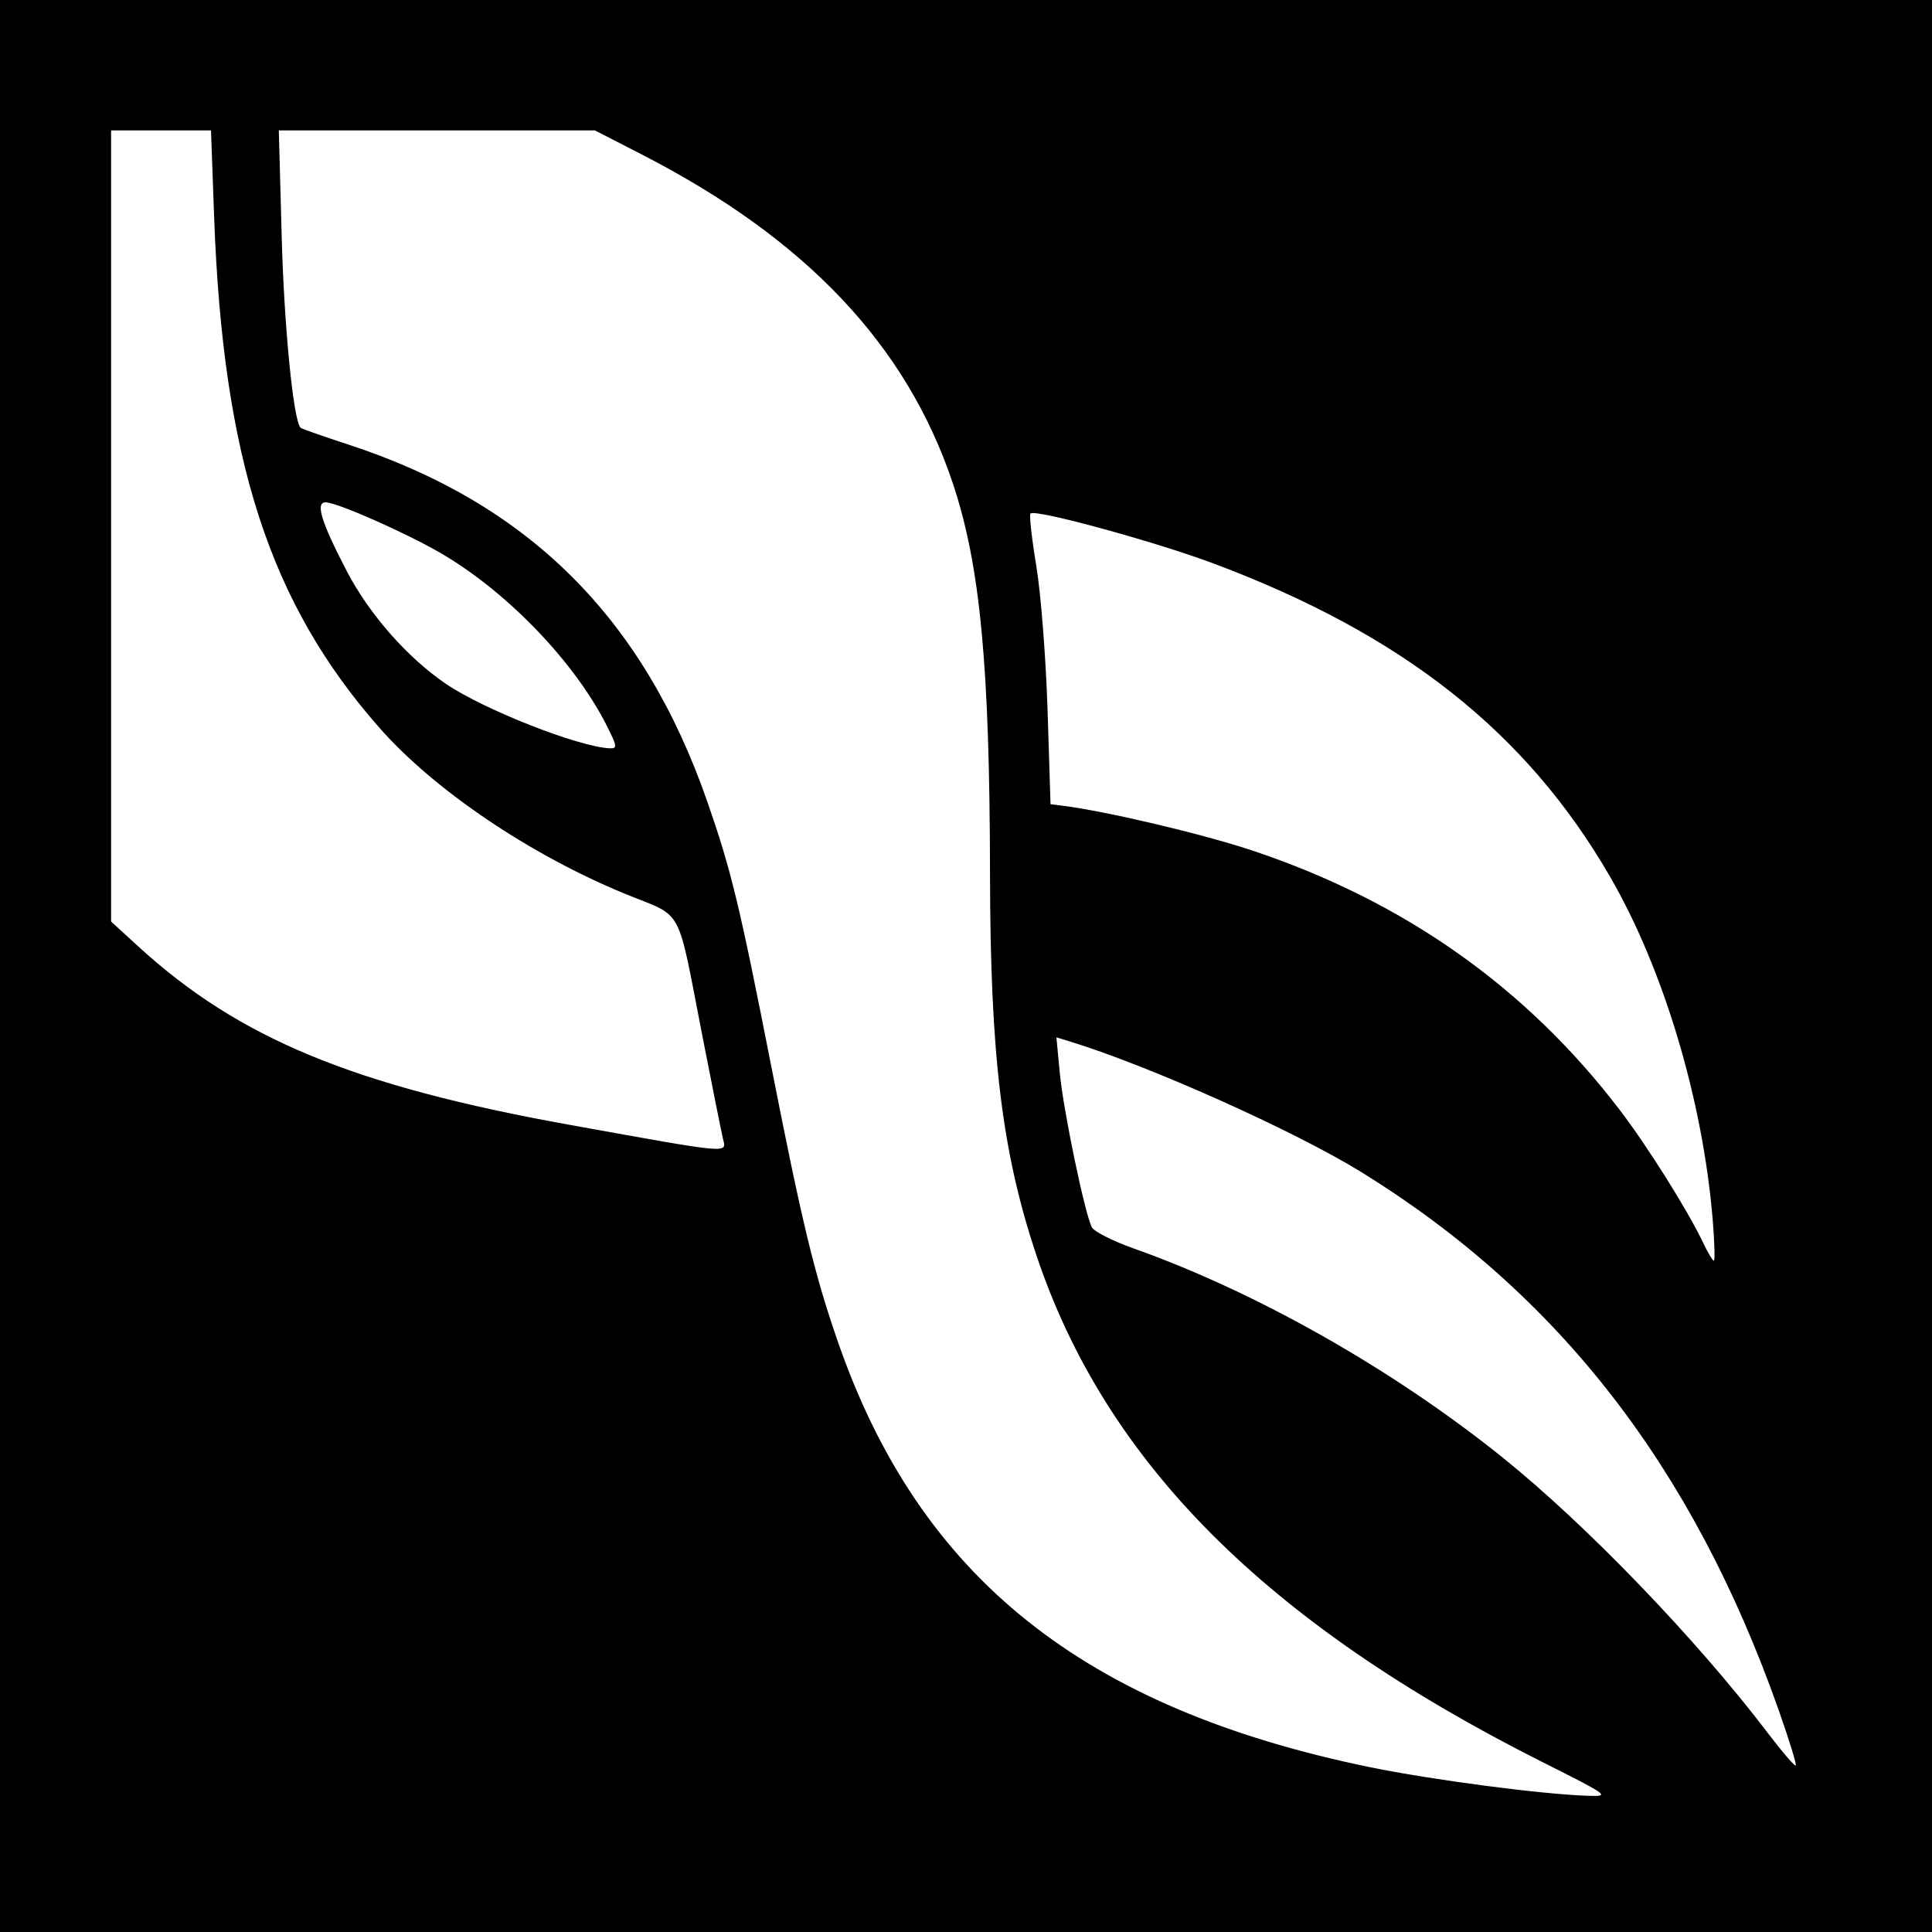
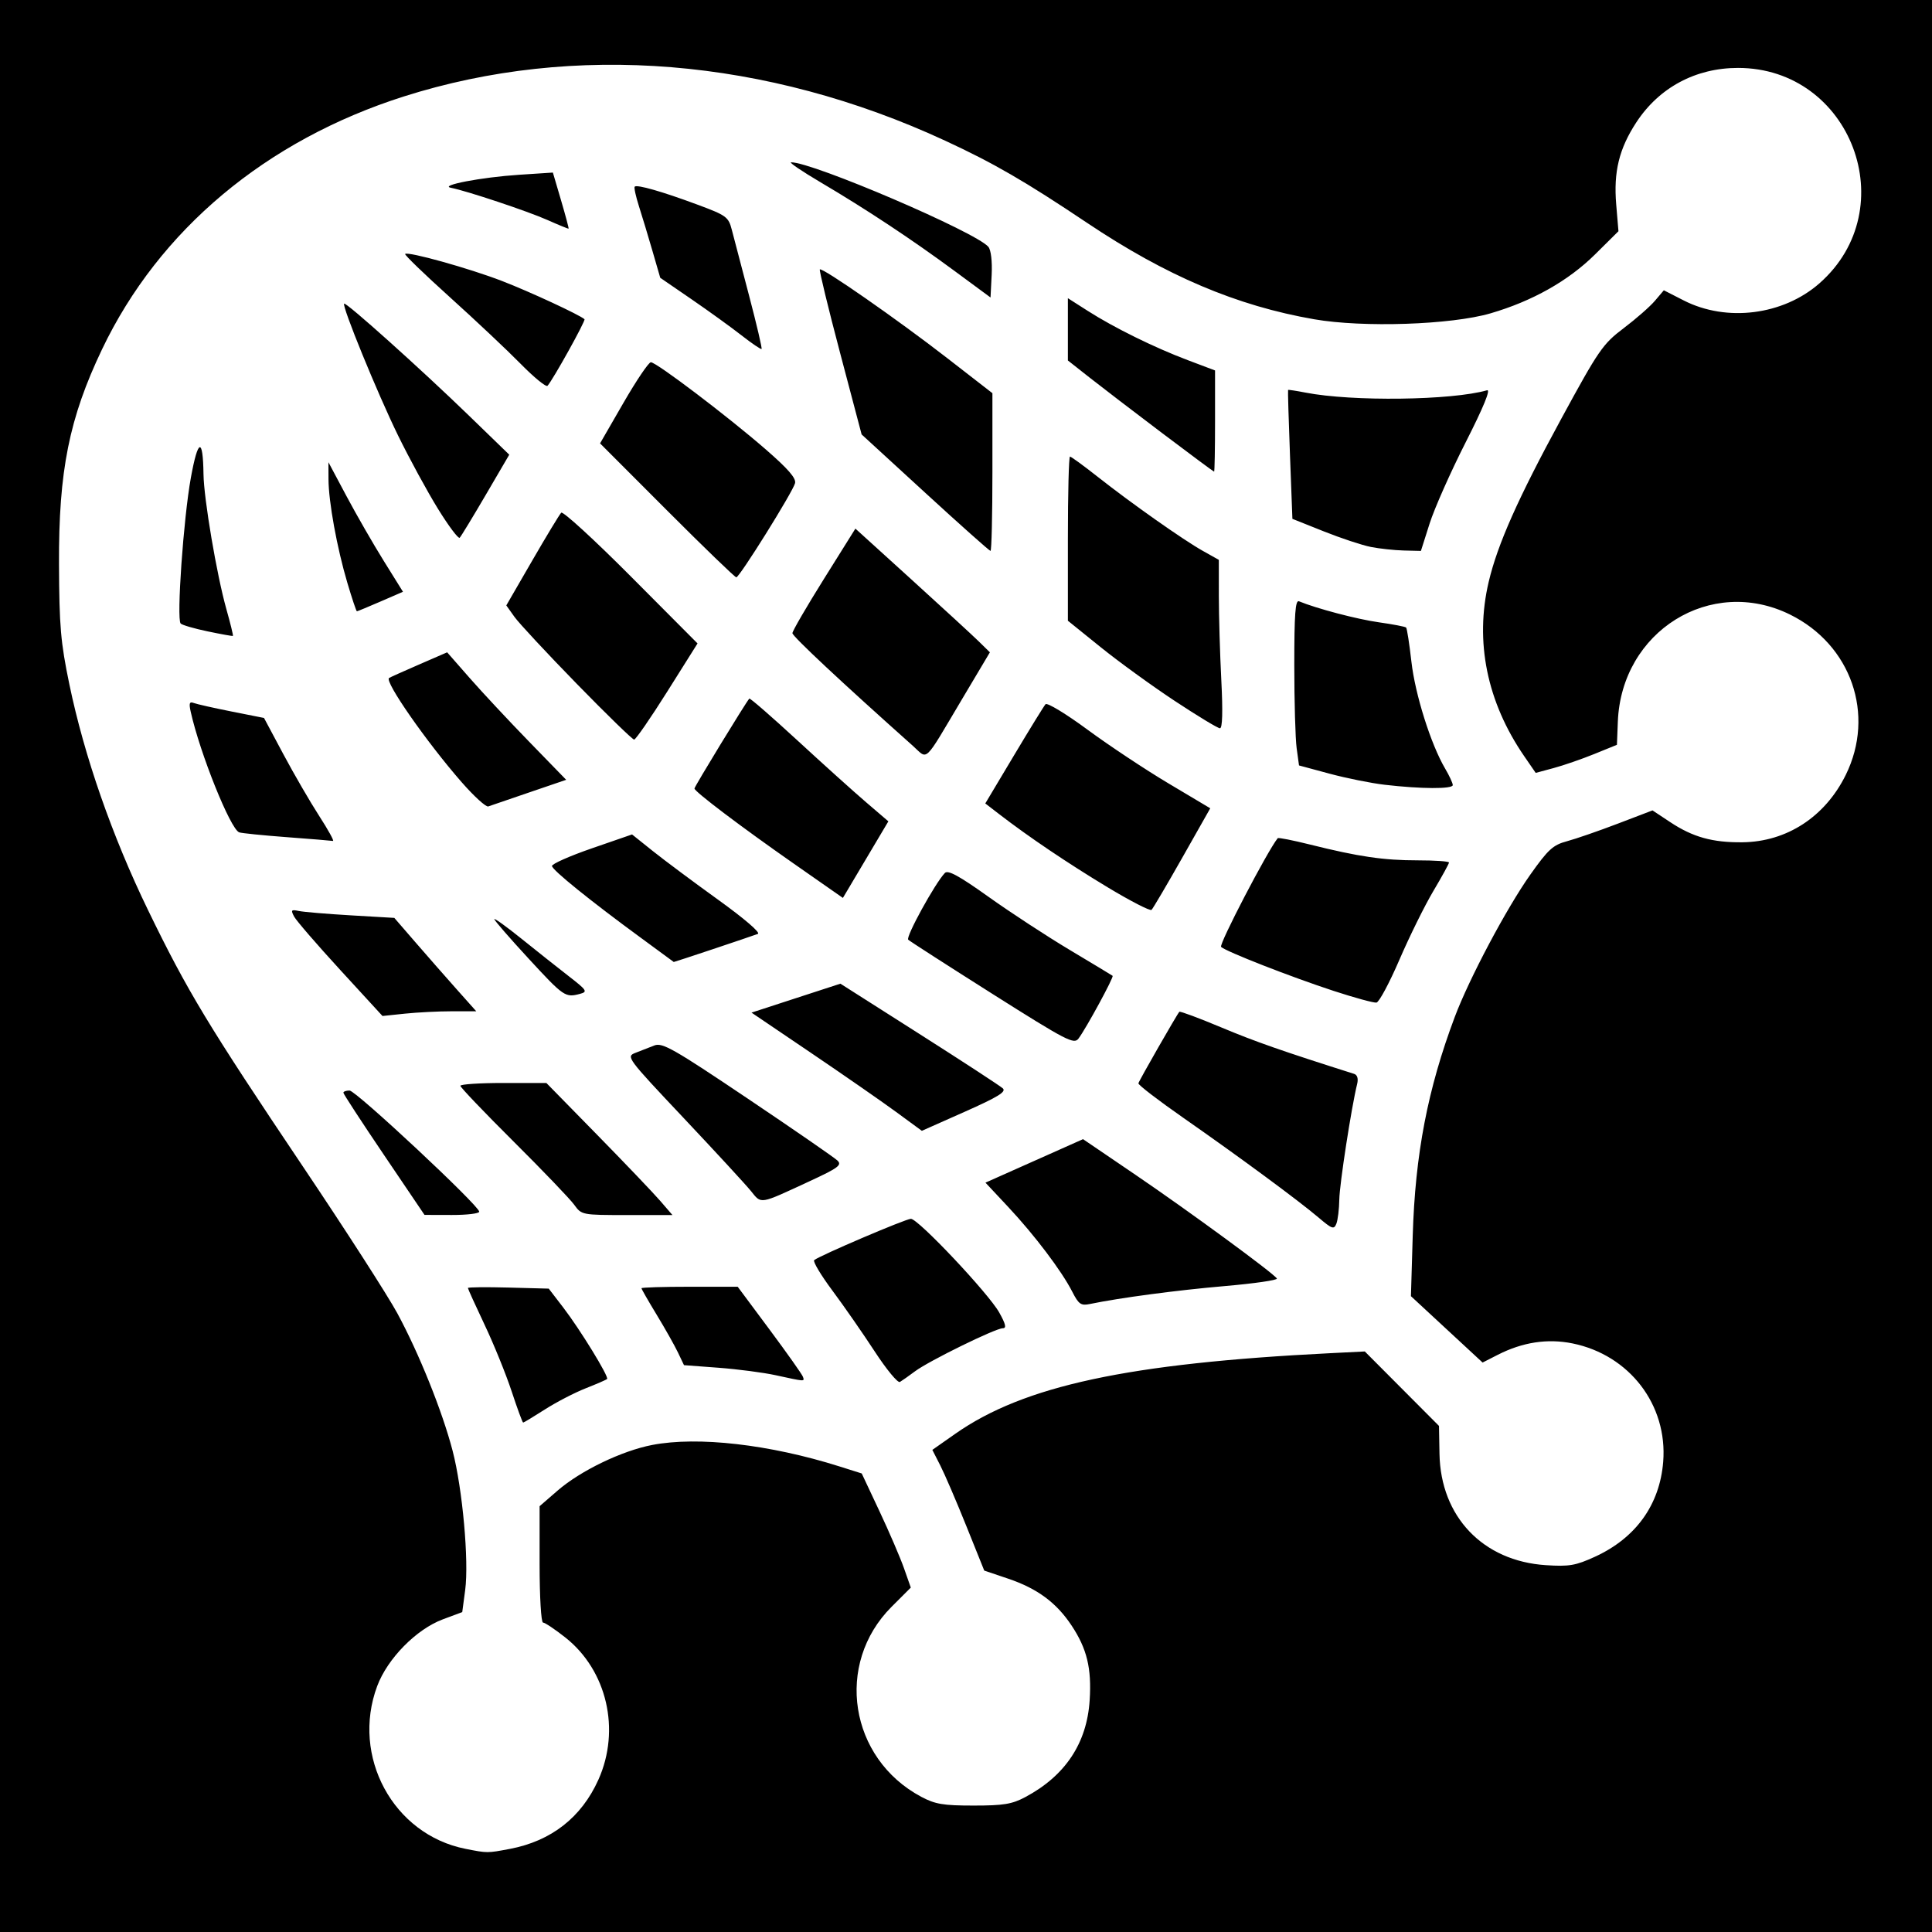
- <svg xmlns="http://www.w3.org/2000/svg" id="svg2" version="1.1" width="400" height="400">
+ <svg xmlns="http://www.w3.org/2000/svg" version="1.1" width="512" height="512" id="svg2">
  <defs id="defs6" />
-   <path style="fill:#000000" d="m 0,0 400,0 0,400 -400,0 z" id="rect3026" />
-   <path id="path2989" style="fill:#ffffff" d="M 125.568,150.133 C 119.002,137.178 105.435,122.982 91.874,114.879 84.851,110.682 69.819,104 67.402,104 c -2.152,0 -0.892,4.087 4.385,14.226 4.668,8.968 12.624,18.007 20.596,23.4 7.909,5.35 27.513,13.046 33.883,13.303 1.587,0.064 1.516,-0.423 -0.699,-4.796 z M 149.68,235.75 c -0.295,-1.238 -2.167,-10.575 -4.159,-20.75 -5.517,-28.183 -3.725,-24.856 -16.127,-29.95 C 109.789,176.999 89.958,163.608 78.644,150.782 55.817,124.901 46.15,95.062 44.332,44.868 L 43.684,27 33.342,27 23,27 l 0,81.9 0,81.9 5.725,5.232 C 49.516,215.033 73.254,224.836 118,232.898 c 33.762,6.083 32.422,5.962 31.68,2.852 z m 204.935,17 c -2.028,-24.842 -10.149,-52.039 -21.275,-71.25 -17.338,-29.935 -42.902,-50.138 -82.001,-64.804 -12.167,-4.564 -37.013,-11.353 -37.986,-10.38 -0.284,0.284 0.257,5.167 1.201,10.851 0.945,5.684 1.994,19.109 2.332,29.834 l 0.615,19.5 2.5,0.314 c 9.097,1.144 29.048,5.859 39.319,9.292 31.438,10.509 56.687,28.345 76.048,53.719 5.751,7.537 14.081,20.801 17.224,27.425 0.979,2.062 1.986,3.75 2.238,3.75 0.252,0 0.156,-3.712 -0.215,-8.25 z m 13.558,101.078 C 350.463,303.736 322.713,267.971 282,242.764 268.063,234.135 237.667,220.526 221.11,215.501 l -2.39,-0.725 0.697,7.362 c 0.737,7.786 5.199,29.254 6.644,31.967 0.47,0.883 4.361,2.85 8.647,4.371 25.4,9.015 53.608,24.988 76.289,43.201 17.359,13.939 40.252,37.707 54.962,57.059 3.002,3.95 5.629,7.01 5.839,6.8 0.209,-0.209 -1.422,-5.478 -3.624,-11.709 z m -48.664,11.076 C 262.165,336.103 228.842,302.708 214.503,259.671 207.439,238.471 205.025,218.546 204.972,181 c -0.061,-43.238 -2.031,-63.966 -7.688,-80.9 C 187.727,71.489 166.913,49.469 132.927,32.011 L 123.171,27 90.448,27 57.725,27 58.33,49.25 c 0.504,18.549 2.418,37.831 3.902,39.315 0.198,0.198 4.607,1.748 9.797,3.444 37.383,12.216 61.139,35.826 74.409,73.95 4.918,14.128 6.673,21.374 13.118,54.164 6.523,33.182 9.085,43.78 13.992,57.878 16.913,48.589 50.777,75.644 109.951,87.845 12.978,2.676 36.023,5.694 45.5,5.959 4.353,0.122 4.043,-0.103 -9.491,-6.901 z" />
+   <path d="m 0,0 512,0 0,512 -512,0 z" id="rect3084" style="fill:#000000;fill-opacity:1;fill-rule:nonzero;stroke:none" />
+   <path d="M 145.052,58.289 C 139.846,55.973 123.711,50.591 119.5,49.765 c -3.216,-0.63 8.086,-2.791 18.009,-3.443 l 9.009,-0.592 2.171,7.372 c 1.194,4.054 2.09,7.425 1.991,7.491 -0.099,0.066 -2.632,-0.971 -5.628,-2.304 z M 253,71.83 c -11.436,-8.437 -23.363,-16.331 -35.5,-23.495 -4.95,-2.922 -8.488,-5.318 -7.861,-5.324 5.711,-0.054 49.075,18.53 52.297,22.412 0.686,0.826 1.041,3.87 0.864,7.409 L 262.5,78.838 253,71.83 z m -56.5,17.036 c -2.75,-2.151 -8.719,-6.461 -13.264,-9.578 l -8.264,-5.668 -2.046,-7.06 c -1.125,-3.883 -2.74,-9.227 -3.588,-11.875 -0.848,-2.648 -1.358,-4.998 -1.133,-5.223 0.611,-0.611 7.287,1.301 16.543,4.738 7.76,2.882 8.302,3.276 9.186,6.681 0.517,1.99 2.577,9.847 4.578,17.461 2.001,7.613 3.492,13.975 3.314,14.138 C 201.646,92.643 199.25,91.016 196.5,88.866 z m -58.539,7.539 c -3.553,-3.616 -11.982,-11.552 -18.73,-17.636 -6.748,-6.084 -12.088,-11.244 -11.866,-11.466 0.73,-0.73 16.961,3.797 25.68,7.163 7.299,2.817 20.585,8.978 21.852,10.133 0.374,0.341 -8.358,16.059 -9.801,17.641 -0.371,0.407 -3.582,-2.219 -7.135,-5.835 z m 169.981,18.34 c -7.457,-5.634 -16.12,-12.264 -19.25,-14.731 L 283,95.526 l 0,-8.251 0,-8.251 5.25,3.353 c 7.007,4.476 17.628,9.71 26.5,13.059 l 7.25,2.737 0,13.413 c 0,7.377 -0.113,13.41 -0.25,13.407 -0.138,-0.003 -6.351,-4.616 -13.809,-10.25 z M 116.054,134.821 C 113.229,130.245 108.469,121.496 105.476,115.379 100.038,104.266 90.565,81.102 91.199,80.468 91.68,79.986 111.628,97.881 124.229,110.098 l 10.729,10.402 -6.25,10.688 c -3.437,5.878 -6.535,10.973 -6.883,11.321 -0.349,0.349 -2.945,-3.111 -5.77,-7.688 z m 247.237,10.128 c -2.315,-0.457 -7.94,-2.32 -12.5,-4.14 L 342.5,137.5 l -0.646,-17 c -0.355,-9.35 -0.58,-17.073 -0.5,-17.163 0.08,-0.09 2.171,0.23 4.646,0.711 12.366,2.403 38.729,2.063 48.075,-0.62 1.035,-0.297 -0.911,4.443 -5.668,13.81 -3.984,7.844 -8.28,17.524 -9.547,21.512 l -2.304,7.25 -4.528,-0.11 c -2.49,-0.06 -6.422,-0.484 -8.737,-0.941 z m -118.125,-14.384 -16.826,-15.434 -5.726,-21.677 c -3.149,-11.922 -5.556,-21.847 -5.348,-22.055 0.612,-0.612 20.653,13.34 33.683,23.449 L 263,104.199 l 0,20.9 C 263,136.595 262.773,146 262.496,146 c -0.277,0 -8.075,-6.945 -17.33,-15.434 z m -68.416,4.684 -17.729,-17.75 6.205,-10.75 c 3.413,-5.912 6.679,-10.75 7.258,-10.75 1.46,0 20.274,14.267 30.349,23.014 6.022,5.229 8.203,7.736 7.862,9.04 C 210.083,130.4 195.979,153 195.129,153 c -0.357,0 -8.628,-7.987 -18.379,-17.75 z M 92.059,154.48 C 89.299,145.184 87.075,132.971 87.054,127 l -0.016,-4.5 4.796,9 c 2.638,4.95 7.083,12.674 9.878,17.164 l 5.082,8.164 -5.963,2.586 C 97.552,160.836 94.738,162 94.58,162 c -0.159,0 -1.293,-3.384 -2.521,-7.521 z m -37.022,12.844 c -3.555,-0.742 -6.777,-1.681 -7.161,-2.087 -1.121,-1.184 0.745,-27.84 2.703,-38.628 1.893,-10.427 3.216,-10.806 3.35,-0.959 0.089,6.541 3.511,26.73 6.066,35.789 1.077,3.817 1.855,7.006 1.731,7.087 -0.125,0.081 -3.135,-0.461 -6.69,-1.203 z M 311.318,185.75 c -6.034,-3.987 -14.873,-10.4 -19.643,-14.25 l -8.673,-7 -7.3e-4,-21.75 c -4e-4,-11.963 0.248,-21.75 0.553,-21.75 0.304,0 3.567,2.377 7.25,5.281 8.988,7.088 22.723,16.771 27.947,19.702 l 4.25,2.385 0.004,9.566 c 0.002,5.261 0.297,15.303 0.654,22.316 0.426,8.348 0.301,12.75 -0.36,12.75 -0.556,0 -5.947,-3.263 -11.981,-7.25 z m -158.439,-4.5 c -7.915,-8.113 -15.361,-16.113 -16.547,-17.78 l -2.155,-3.03 6.871,-11.879 c 3.779,-6.534 7.237,-12.246 7.685,-12.694 0.448,-0.448 8.759,7.165 18.469,16.918 l 17.654,17.732 -8.014,12.742 C 172.434,190.266 168.477,196 168.049,196 c -0.428,0 -7.255,-6.638 -15.17,-14.75 z m 89.037,16.401 C 223.002,180.795 210,168.631 210,167.792 c 0,-0.56 3.755,-7.022 8.345,-14.361 l 8.345,-13.343 14.905,13.531 c 8.198,7.442 16.218,14.818 17.822,16.392 l 2.917,2.861 -7.326,12.314 c -10.45,17.566 -8.96,16.147 -13.092,12.465 z m 125.028,10.319 c -3.606,-0.422 -10.187,-1.747 -14.624,-2.944 l -8.068,-2.177 -0.626,-4.564 C 343.281,195.775 343,185.871 343,176.277 c 0,-13.564 0.278,-17.329 1.25,-16.927 4.673,1.933 15.338,4.741 21.111,5.559 3.768,0.534 7.042,1.161 7.274,1.393 0.233,0.233 0.865,4.31 1.405,9.061 0.986,8.682 5.169,21.935 8.937,28.322 1.113,1.886 2.023,3.853 2.023,4.371 0,1.079 -8.442,1.038 -18.056,-0.087 z m -244.592,-0.67 c -9.3,-10.641 -20.504,-26.715 -19.253,-27.622 0.221,-0.16 3.776,-1.757 7.902,-3.549 l 7.5,-3.258 5.974,6.814 c 3.286,3.748 10.383,11.35 15.772,16.893 l 9.798,10.079 -9.772,3.334 c -5.375,1.833 -10.268,3.508 -10.874,3.721 -0.606,0.213 -3.777,-2.673 -7.046,-6.413 z M 76,221.856 c -6.325,-0.474 -12.003,-1.049 -12.617,-1.277 -2.324,-0.863 -10.383,-20.912 -12.843,-31.956 -0.503,-2.257 -0.33,-2.757 0.803,-2.323 0.794,0.305 5.309,1.322 10.033,2.26 l 8.589,1.706 5.135,9.617 c 2.824,5.289 7.098,12.654 9.498,16.367 2.4,3.712 4.034,6.687 3.633,6.609 C 87.828,222.782 82.325,222.33 76,221.856 z m 134.438,7.068 c -14.004,-9.778 -26.336,-19.102 -26.399,-19.959 -0.033,-0.449 13.552,-22.722 14.535,-23.831 0.178,-0.201 5.874,4.749 12.657,11 6.783,6.251 15.002,13.653 18.264,16.448 l 5.932,5.082 -6.025,10.147 -6.025,10.147 -12.938,-9.034 z m 83.062,6.196 c -10.565,-6.371 -20.856,-13.312 -28.694,-19.352 l -3.694,-2.847 7.593,-12.71 c 4.176,-6.991 7.943,-13.105 8.372,-13.588 0.428,-0.483 5.424,2.545 11.101,6.729 5.677,4.184 15.324,10.587 21.437,14.23 l 11.115,6.623 -7.447,13.148 c -4.096,7.231 -7.748,13.43 -8.115,13.775 -0.368,0.345 -5.618,-2.358 -11.668,-6.007 z M 169.919,248.592 C 156.412,238.701 146.37,230.59 146.282,229.5 c -0.045,-0.55 4.711,-2.657 10.569,-4.682 l 10.65,-3.682 5.5,4.4 c 3.025,2.42 10.83,8.237 17.345,12.927 6.932,4.991 11.287,8.735 10.5,9.028 -2.231,0.832 -22.234,7.513 -22.291,7.446 -0.029,-0.034 -3.915,-2.89 -8.634,-6.346 z m -29.781,5.505 C 135.112,248.65 131,243.919 131,243.584 c 0,-0.335 3.263,2.018 7.25,5.229 3.987,3.211 9.607,7.666 12.488,9.899 4.797,3.719 5.05,4.112 3,4.661 -3.93,1.053 -4.304,0.798 -13.6,-9.276 z M 353.5,262.623 c -11.349,-3.712 -28.553,-10.434 -29.896,-11.682 -0.656,-0.61 12.268,-25.424 15.008,-28.814 0.166,-0.205 4.034,0.558 8.595,1.697 12.85,3.208 19.456,4.177 28.477,4.177 4.574,0 8.316,0.259 8.316,0.575 0,0.316 -1.871,3.725 -4.159,7.575 -2.287,3.85 -6.326,12.029 -8.975,18.175 -2.649,6.146 -5.39,11.263 -6.091,11.372 C 364.074,265.805 359,264.422 353.5,262.623 z M 90.19,257.073 c -6.145,-6.696 -11.65,-13.066 -12.234,-14.156 -0.936,-1.749 -0.79,-1.925 1.242,-1.497 C 80.464,241.687 86.675,242.208 93,242.578 l 11.5,0.673 5.734,6.625 c 3.154,3.644 8.04,9.212 10.858,12.375 l 5.125,5.75 -6.462,0 c -3.554,0 -9.146,0.281 -12.427,0.624 l -5.965,0.624 -11.173,-12.174 z M 263,263.387 c -11.825,-7.477 -21.865,-13.935 -22.312,-14.353 -0.738,-0.69 7.09,-14.946 9.711,-17.685 0.82,-0.857 3.772,0.755 11.571,6.319 5.759,4.108 15.434,10.436 21.5,14.062 6.066,3.626 11.189,6.717 11.384,6.869 0.396,0.308 -7.005,13.919 -9.048,16.642 -1.195,1.592 -3.142,0.58 -22.807,-11.853 z m -25.6,31.235 c -3.795,-2.781 -13.952,-9.828 -22.571,-15.662 l -15.671,-10.606 11.779,-3.835 11.779,-3.835 20.892,13.291 c 11.49,7.31 21.458,13.813 22.149,14.451 0.976,0.9 -1.282,2.288 -10.1,6.206 l -11.358,5.046 -6.9,-5.056 z M 199,315.627 c -1.375,-1.699 -9.4,-10.406 -17.833,-19.351 -15.102,-16.017 -15.294,-16.278 -12.75,-17.269 1.421,-0.554 3.667,-1.43 4.992,-1.947 2.121,-0.828 5.074,0.851 24.75,14.081 12.288,8.262 22.99,15.65 23.782,16.417 1.242,1.203 0.207,1.966 -7.5,5.532 -13.366,6.185 -12.59,6.058 -15.441,2.537 z M 152.151,319.25 c -1.092,-1.512 -8.319,-9.05 -16.06,-16.75 -7.741,-7.7 -14.079,-14.338 -14.083,-14.75 -0.004,-0.412 5.12,-0.75 11.388,-0.75 l 11.396,0 13.471,13.75 c 7.409,7.562 14.928,15.438 16.708,17.5 l 3.237,3.75 -12.035,0 c -11.982,0 -12.044,-0.012 -14.021,-2.75 z M 101.75,306.063 C 95.838,297.319 91,289.903 91,289.582 91,289.262 91.734,289 92.63,289 94.319,289 127,319.531 127,321.109 c 0,0.49 -3.263,0.882 -7.25,0.872 l -7.25,-0.019 -10.75,-15.898 z m 247.724,16.635 c -5.317,-4.518 -21.119,-16.172 -35.91,-26.484 -6.635,-4.626 -11.979,-8.733 -11.876,-9.126 0.204,-0.776 10.27,-18.355 10.854,-18.954 0.196,-0.201 5.217,1.671 11.157,4.16 8.976,3.76 16.16,6.273 35.157,12.295 0.849,0.269 1.15,1.267 0.803,2.671 -1.514,6.137 -4.668,26.558 -4.73,30.62 -0.039,2.541 -0.388,5.425 -0.776,6.408 -0.63,1.596 -1.132,1.426 -4.68,-1.589 z m -65.314,19.619 c -2.806,-5.495 -9.95,-14.951 -16.945,-22.428 l -6.057,-6.475 12.929,-5.763 12.929,-5.763 13.886,9.44 c 14.168,9.632 36.629,26.104 37.487,27.492 0.261,0.423 -5.978,1.326 -13.864,2.008 -12.674,1.095 -27.712,3.095 -35.72,4.75 -2.345,0.485 -2.949,0.061 -4.645,-3.26 z m -78.588,22.132 c -3.26,-0.709 -10.063,-1.6 -15.117,-1.979 l -9.189,-0.689 -1.598,-3.351 c -0.879,-1.843 -3.414,-6.34 -5.633,-9.993 C 171.816,344.784 170,341.617 170,341.398 c 0,-0.219 5.737,-0.396 12.75,-0.395 l 12.75,0.003 8.458,11.37 c 4.652,6.254 8.627,11.877 8.833,12.497 0.427,1.282 0.689,1.297 -7.219,-0.423 z m 26.244,-6.286 c -3.11,-4.765 -8.156,-12.025 -11.215,-16.134 -3.059,-4.109 -5.233,-7.746 -4.831,-8.083 C 217.189,332.755 240.028,323 241.398,323 c 1.947,0 20.608,19.799 23.416,24.843 1.725,3.098 1.961,4.157 0.927,4.157 -1.916,0 -19.569,8.66 -23.241,11.402 -1.65,1.232 -3.457,2.506 -4.015,2.833 -0.558,0.326 -3.559,-3.306 -6.669,-8.071 z M 135.601,368.75 c -1.494,-4.537 -4.715,-12.473 -7.159,-17.634 C 125.999,345.955 124,341.552 124,341.332 c 0,-0.22 4.82,-0.272 10.711,-0.116 l 10.711,0.284 3.839,5 c 4.477,5.831 12.181,18.392 11.623,18.949 -0.211,0.211 -2.776,1.326 -5.699,2.478 -2.924,1.152 -7.77,3.665 -10.769,5.584 -3,1.919 -5.599,3.489 -5.776,3.489 -0.177,0 -1.544,-3.712 -3.038,-8.25 z m -0.511,121.233 c 10.995,-2.085 19.002,-8.34 23.496,-18.353 5.93,-13.213 2.269,-28.955 -8.759,-37.673 C 147.073,431.781 144.411,430 143.91,430 143.403,430 143,423.178 143,414.578 l 0,-15.422 4.75,-4.119 c 6.083,-5.275 16.999,-10.544 25.075,-12.105 12.085,-2.335 31.138,-0.155 49.608,5.676 l 5.933,1.873 4.704,10.01 c 2.587,5.505 5.513,12.31 6.503,15.122 l 1.799,5.112 -5.099,5.099 c -15.123,15.123 -11.209,40.181 7.865,50.346 3.686,1.964 5.838,2.325 13.863,2.325 7.94,0 10.193,-0.37 13.722,-2.253 10.602,-5.658 16.327,-14.279 17.051,-25.674 0.538,-8.467 -0.711,-13.621 -4.791,-19.782 -4.021,-6.07 -9.088,-9.815 -16.814,-12.425 l -6.333,-2.139 -4.769,-11.861 c -2.623,-6.523 -5.718,-13.721 -6.878,-15.994 l -2.108,-4.133 6.063,-4.253 c 18.173,-12.748 45.837,-18.694 99.451,-21.376 l 9.094,-0.455 9.829,9.866 9.829,9.866 0.133,7.4 c 0.298,16.662 11.515,28.412 28.161,29.5 6.205,0.405 7.905,0.116 13,-2.212 10.859,-4.962 17.207,-13.777 18.121,-25.164 1.211,-15.081 -8.934,-28.327 -24.038,-31.389 -6.619,-1.342 -13.222,-0.333 -19.804,3.024 l -4.016,2.049 -9.496,-8.795 -9.496,-8.795 0.474,-16 c 0.64,-21.609 3.958,-38.876 11.142,-58 3.816,-10.158 13.715,-28.805 20.02,-37.712 4.735,-6.69 6.022,-7.863 9.707,-8.849 2.336,-0.625 8.394,-2.721 13.462,-4.656 l 9.214,-3.519 4.727,3.131 c 5.963,3.95 11.169,5.4 19.092,5.319 11.752,-0.12 21.934,-6.757 27.399,-17.859 7.878,-16.002 1.436,-34.512 -14.791,-42.501 -20.982,-10.329 -44.674,4.422 -45.615,28.4 l -0.24,6.127 -6,2.439 c -3.3,1.341 -8.143,3.016 -10.762,3.722 l -4.762,1.283 -3.05,-4.433 c -9.878,-14.358 -13.14,-30.377 -9.407,-46.208 2.346,-9.95 7.769,-22.135 19.233,-43.212 9.941,-18.278 11,-19.814 16.537,-24 3.253,-2.46 6.979,-5.725 8.278,-7.257 l 2.363,-2.785 5.285,2.698 c 11.36,5.8 26.359,3.899 35.966,-4.557 C 504.664,55.281 490.56,18 460.588,18 c -11.216,0 -20.908,5.192 -26.955,14.44 -4.55,6.959 -6.048,13.077 -5.321,21.74 l 0.595,7.098 -6.203,6.144 c -7.078,7.01 -16.621,12.388 -27.72,15.622 -10.42,3.036 -33.735,3.818 -46.707,1.566 C 327.737,81.045 309.081,73.123 288.065,59.044 271.673,48.061 263.366,43.252 250.481,37.285 203.123,15.354 152.188,11.195 107.005,25.569 70.497,37.183 42.144,60.939 27.045,92.564 18.328,110.822 15.53,124.784 15.635,149.5 c 0.07,16.486 0.432,20.695 2.738,31.812 3.957,19.076 11.35,40.291 20.878,59.915 10.435,21.492 15.848,30.45 41.201,68.181 11.121,16.55 22.293,33.916 24.827,38.591 5.755,10.617 11.954,26.035 14.673,36.497 2.624,10.095 4.349,29.199 3.328,36.866 l -0.78,5.863 -5.134,1.913 c -7.03,2.62 -14.67,10.382 -17.399,17.678 -6.976,18.645 4.247,39.356 23.377,43.141 5.834,1.154 5.789,1.154 11.746,0.024 z" id="path2989" style="fill:#ffffff" />
</svg>
